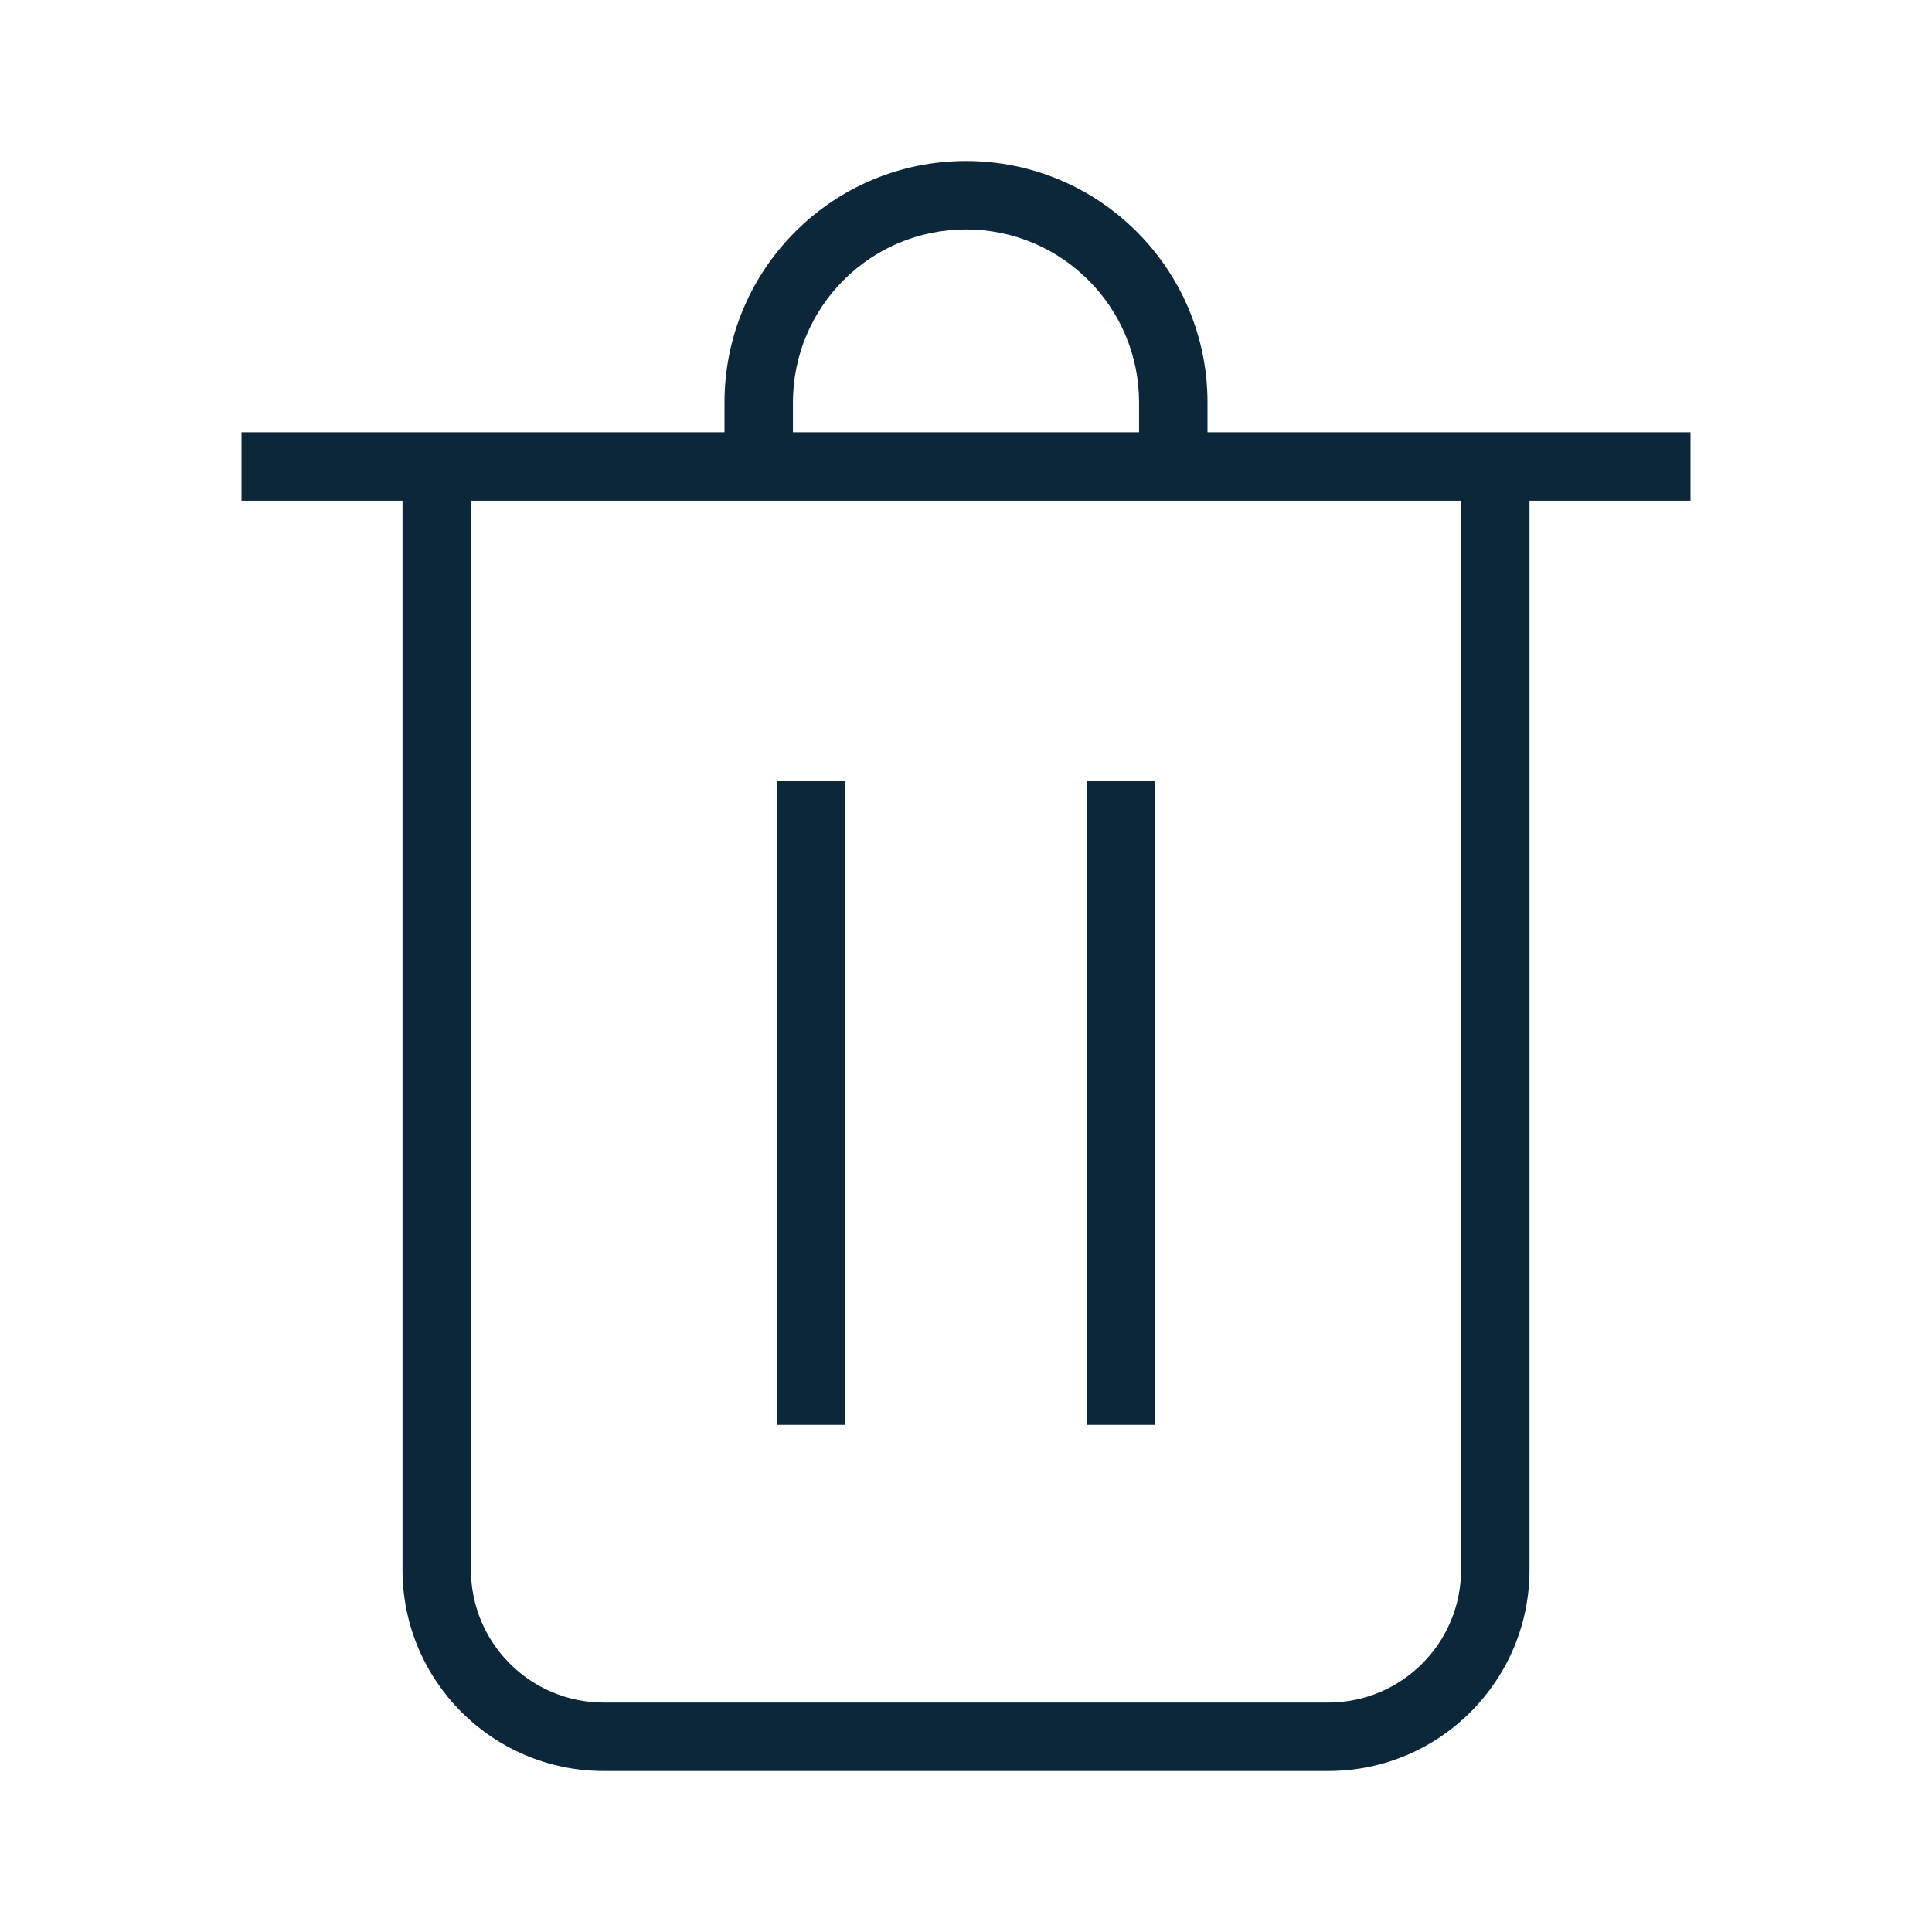
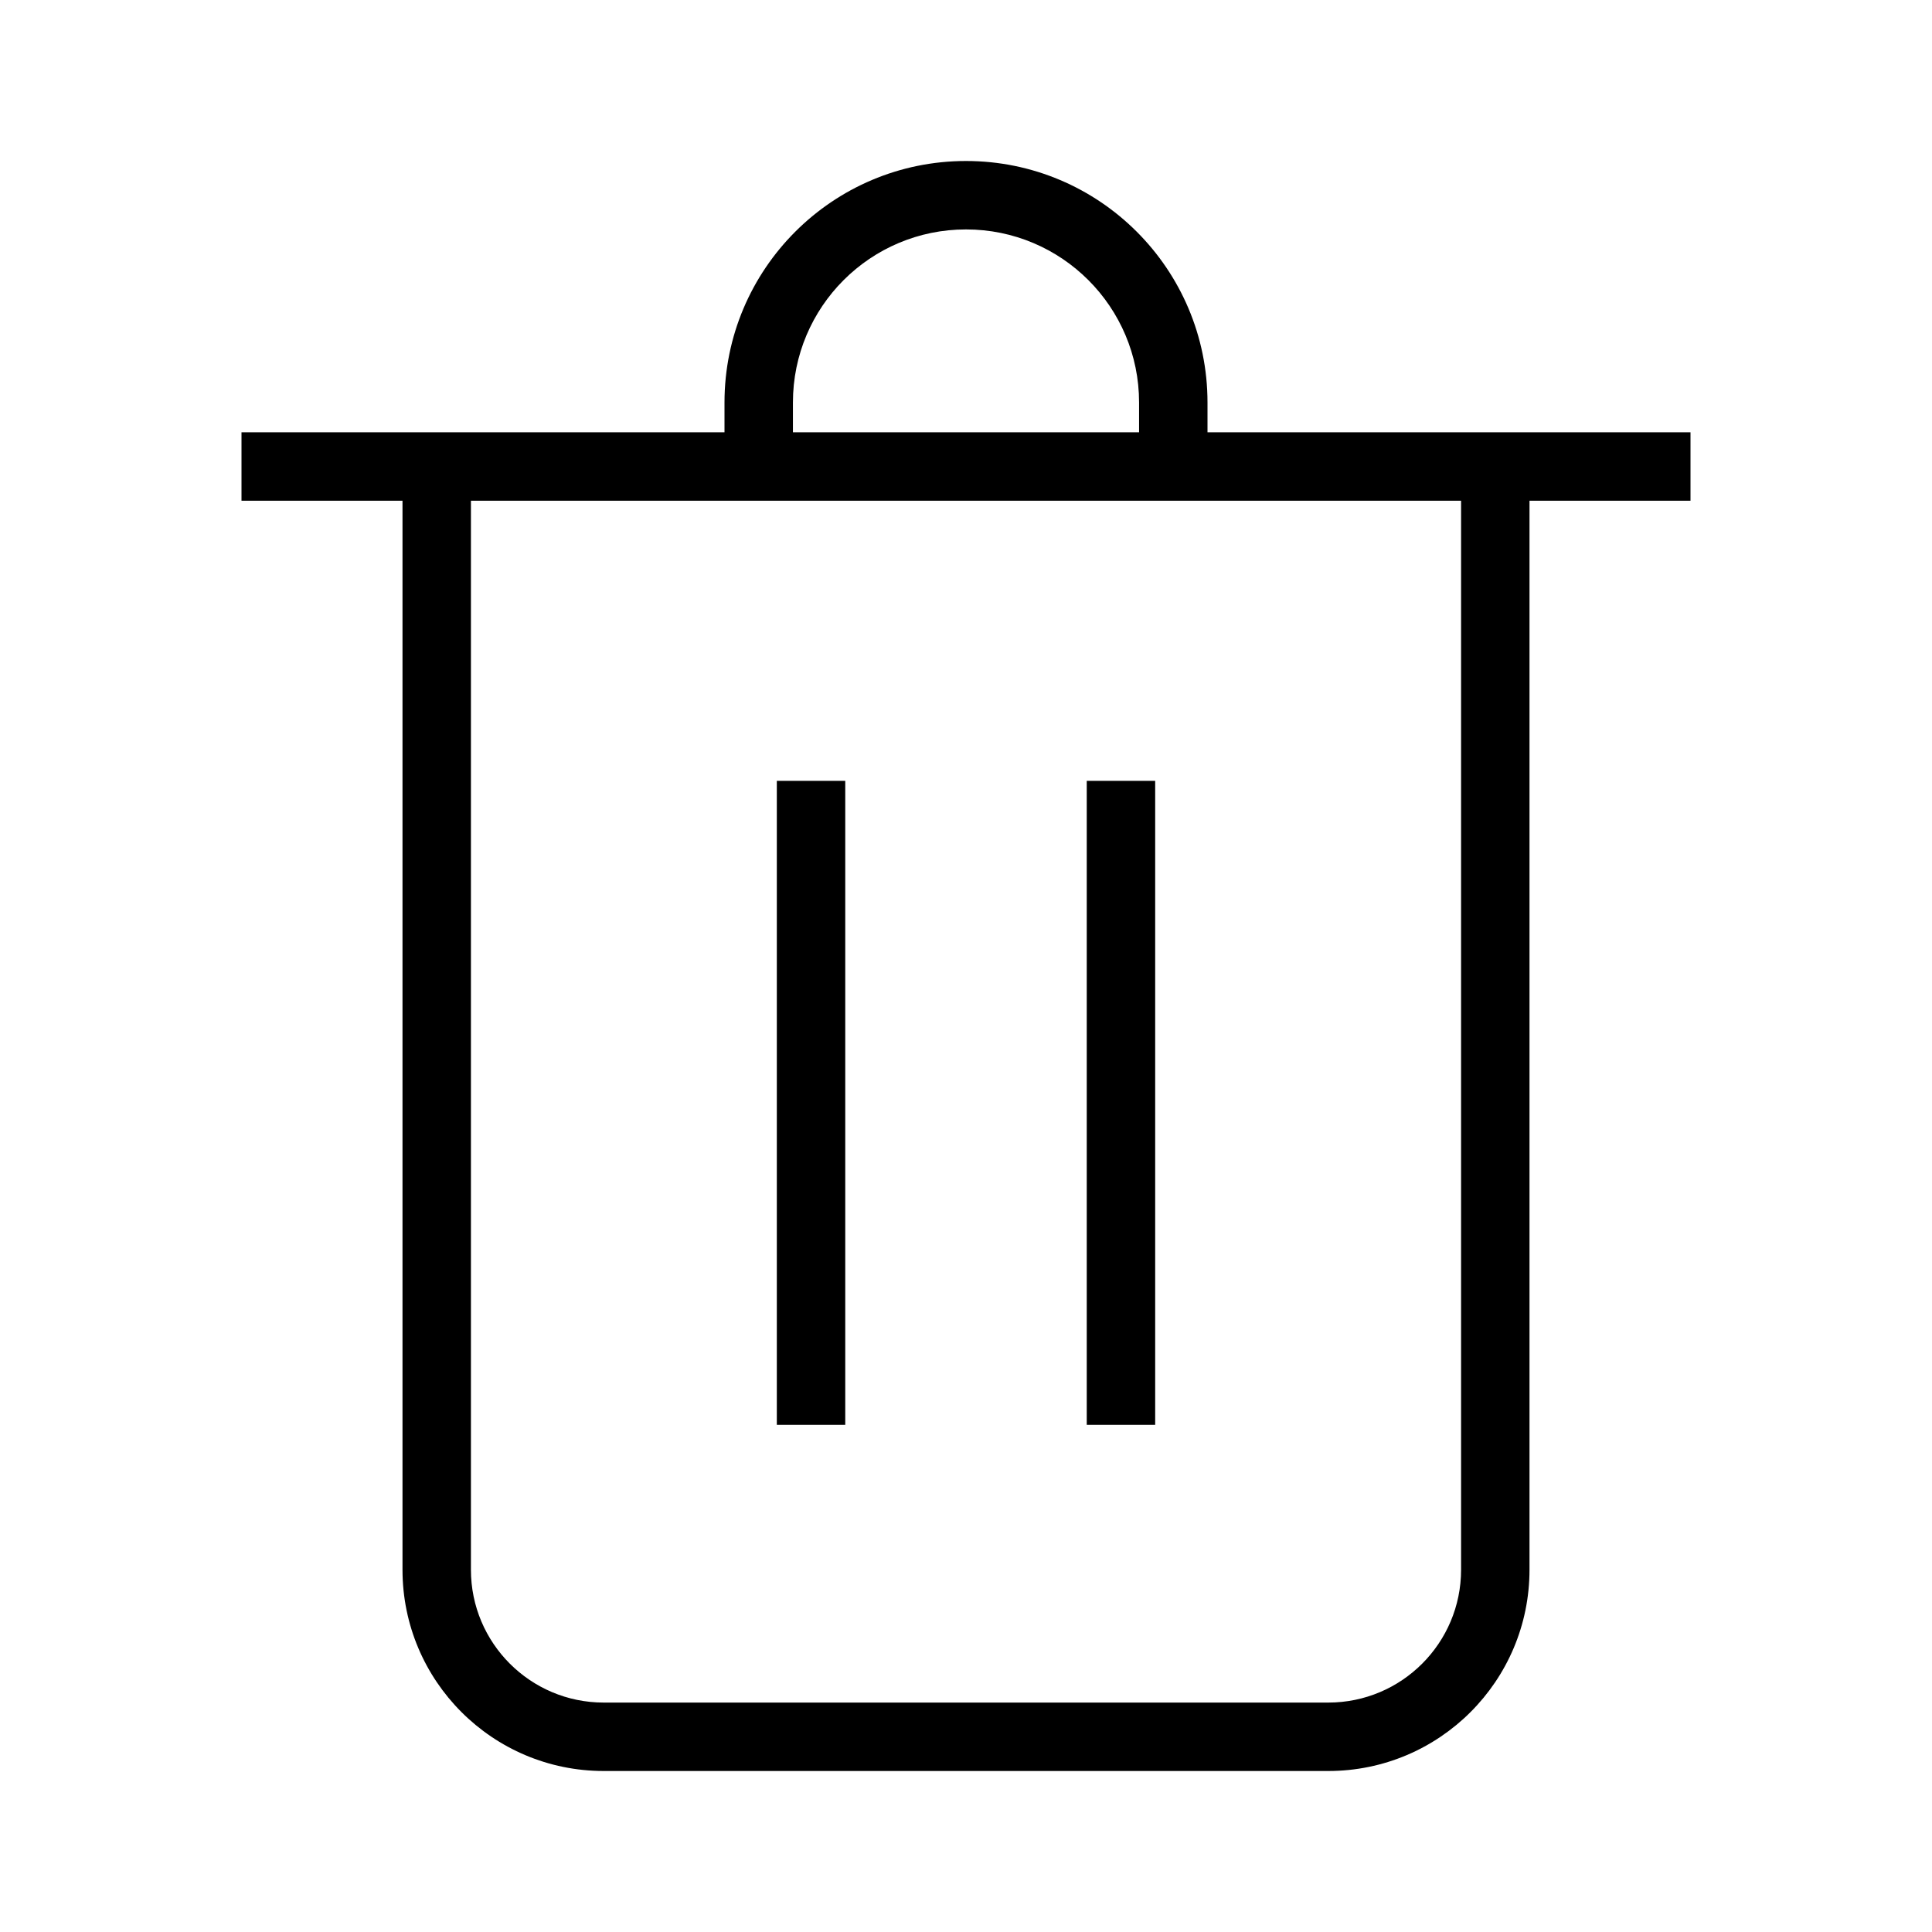
<svg xmlns="http://www.w3.org/2000/svg" width="24" height="24" fill="none">
-   <path fill="#0B2739" d="M9.65 17.7v-8h.85v8h-.85ZM13.5 17.7v-8h.85v8h-.85Z" />
-   <path fill="#0B2739" d="M15 5.37h6v.85h-2V19.5a2.5 2.5 0 0 1-2.5 2.5h-9A2.5 2.5 0 0 1 5 19.5V6.22H3v-.85h6V5a3 3 0 1 1 6 0v.37Zm-5.15 0h4.3V5a2.15 2.15 0 0 0-4.3 0v.37Zm-4 14.13c0 .911.739 1.65 1.65 1.65h9a1.65 1.65 0 0 0 1.65-1.65V6.22H5.85V19.5Z" />
+   <path fill="#000" d="M9.65 17.7v-8h.85v8h-.85ZM13.5 17.7v-8h.85v8h-.85Z" />
+   <path fill="#000" d="M15 5.37h6v.85h-2V19.5a2.5 2.5 0 0 1-2.5 2.5h-9A2.5 2.5 0 0 1 5 19.5V6.22H3v-.85h6V5a3 3 0 1 1 6 0v.37Zm-5.15 0h4.3V5a2.15 2.15 0 0 0-4.3 0v.37Zm-4 14.13c0 .911.739 1.65 1.65 1.65h9a1.65 1.65 0 0 0 1.65-1.65V6.22H5.85V19.5Z" />
</svg>
